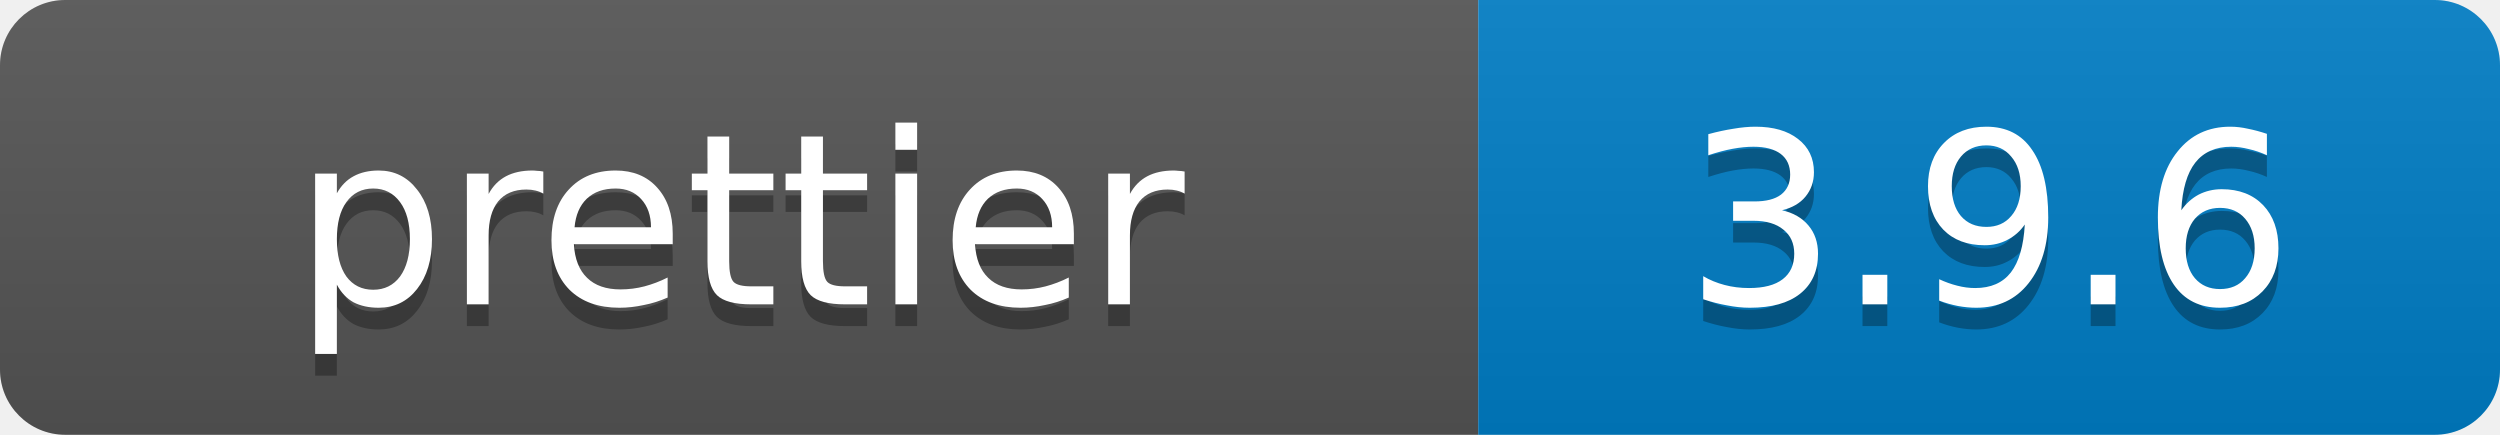
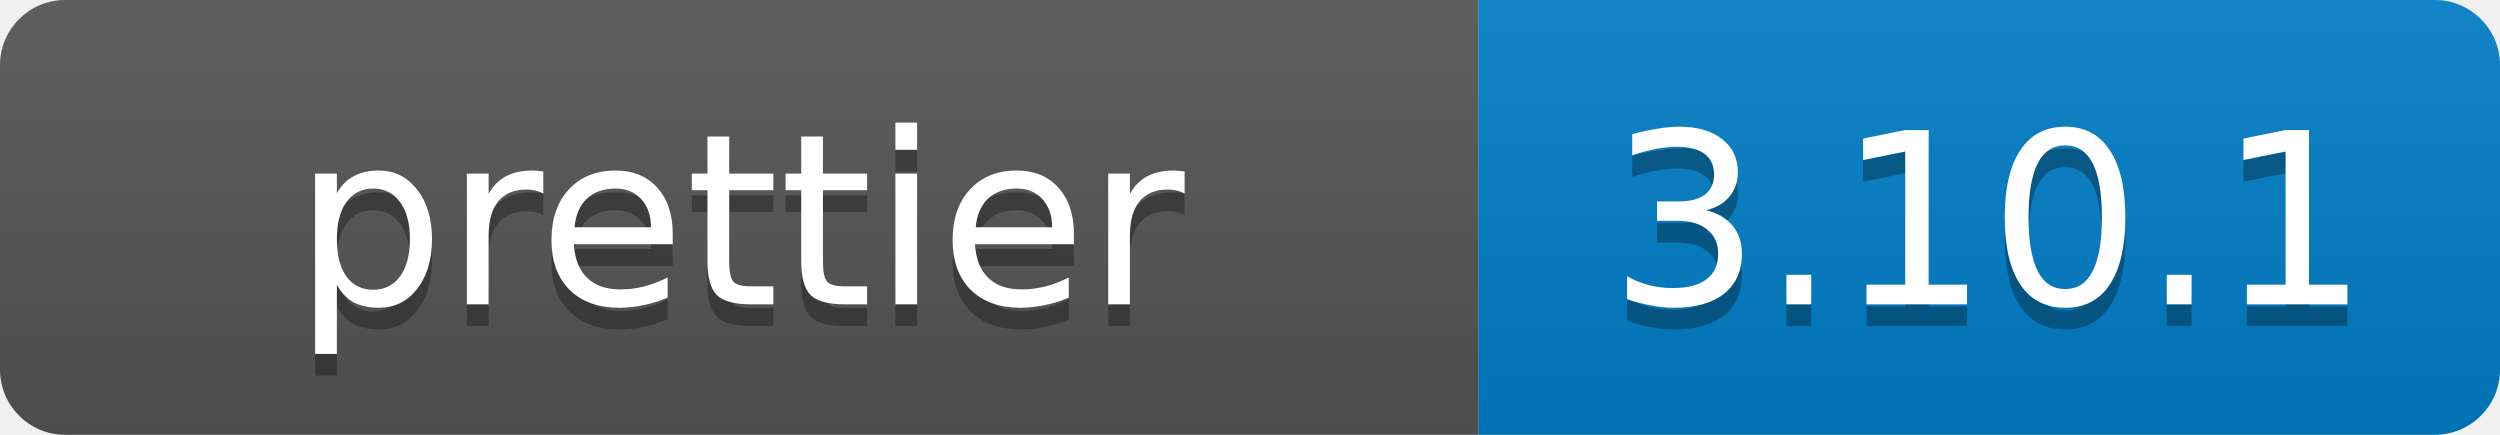
- <svg xmlns="http://www.w3.org/2000/svg" width="115" height="20" role="img" aria-label="prettier: 3.9.6">
+ <svg xmlns="http://www.w3.org/2000/svg" width="115" height="20" role="img" aria-label="prettier: 3.10.1">
  <linearGradient id="s" x2="0" y2="100%">
    <stop offset="0" stop-color="#bbb" stop-opacity=".1" />
    <stop offset="1" stop-opacity=".1" />
  </linearGradient>
  <clipPath id="r">
    <rect width="115" height="20" rx="3" />
  </clipPath>
  <g clip-path="url(#r)">
    <rect width="68" height="20" fill="#555" />
    <rect x="68" width="47" height="20" fill="#007EC6" />
    <rect width="115" height="20" fill="url(#s)" />
  </g>
  <g fill="#fff" text-anchor="middle" font-family="Verdana,Geneva,DejaVu Sans,sans-serif" font-size="11">
    <text x="34.0" y="15" fill="#010101" fill-opacity=".3">prettier</text>
    <text x="34.0" y="14">prettier</text>
-     <text x="91.5" y="15" fill="#010101" fill-opacity=".3">3.9.6</text>
-     <text x="91.5" y="14">3.9.6</text>
+     <text x="91.5" y="15" fill="#010101" fill-opacity=".3">3.10.1</text>
+     <text x="91.5" y="14">3.10.1</text>
  </g>
</svg>
